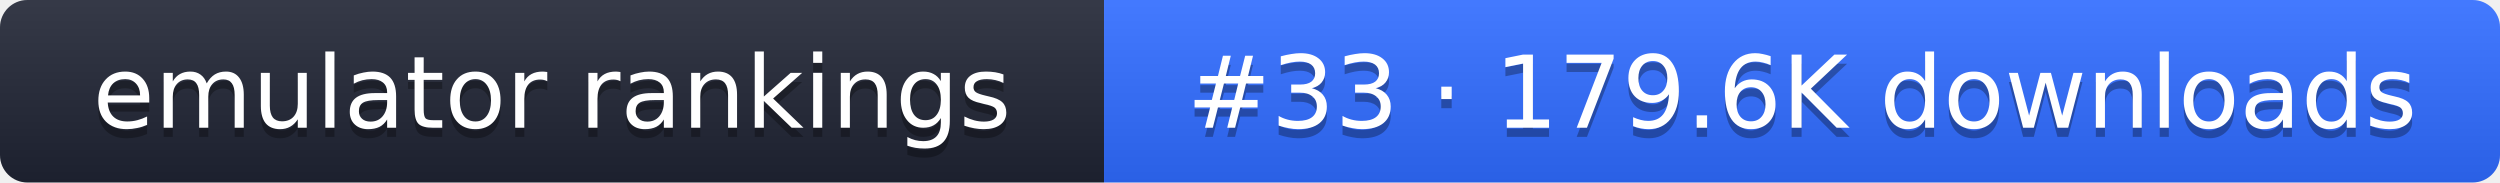
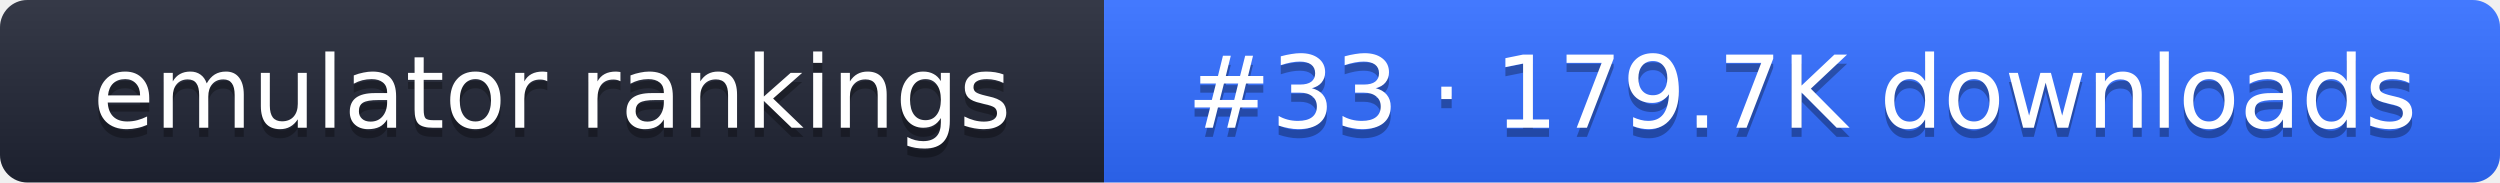
- <svg xmlns="http://www.w3.org/2000/svg" width="274" height="20" role="img" aria-label="emulator rankings: #33 · 179.6K downloads">
+ <svg xmlns="http://www.w3.org/2000/svg" width="274" height="20" role="img" aria-label="emulator rankings: #33 · 179.7K downloads">
  <linearGradient id="g" x2="0" y2="100%">
    <stop offset="0" stop-color="#fff" stop-opacity=".1" />
    <stop offset="1" stop-opacity=".1" />
  </linearGradient>
  <clipPath id="r">
    <rect width="274" height="20" rx="3" fill="#fff" />
  </clipPath>
  <g clip-path="url(#r)">
    <rect width="121" height="20" fill="#1f2433" />
    <rect x="121" width="153" height="20" fill="#2f6bff" />
    <rect width="274" height="20" fill="url(#g)" />
  </g>
  <g fill="#fff" text-anchor="middle" font-family="Verdana,DejaVu Sans,sans-serif" font-size="11">
    <text x="60.5" y="15" fill="#010101" fill-opacity=".3">emulator rankings</text>
    <text x="60.5" y="14">emulator rankings</text>
-     <text x="197.5" y="15" fill="#010101" fill-opacity=".3">#33 · 179.6K downloads</text>
-     <text x="197.5" y="14">#33 · 179.6K downloads</text>
+     <text x="197.5" y="15" fill="#010101" fill-opacity=".3">#33 · 179.7K downloads</text>
+     <text x="197.5" y="14">#33 · 179.7K downloads</text>
  </g>
</svg>
